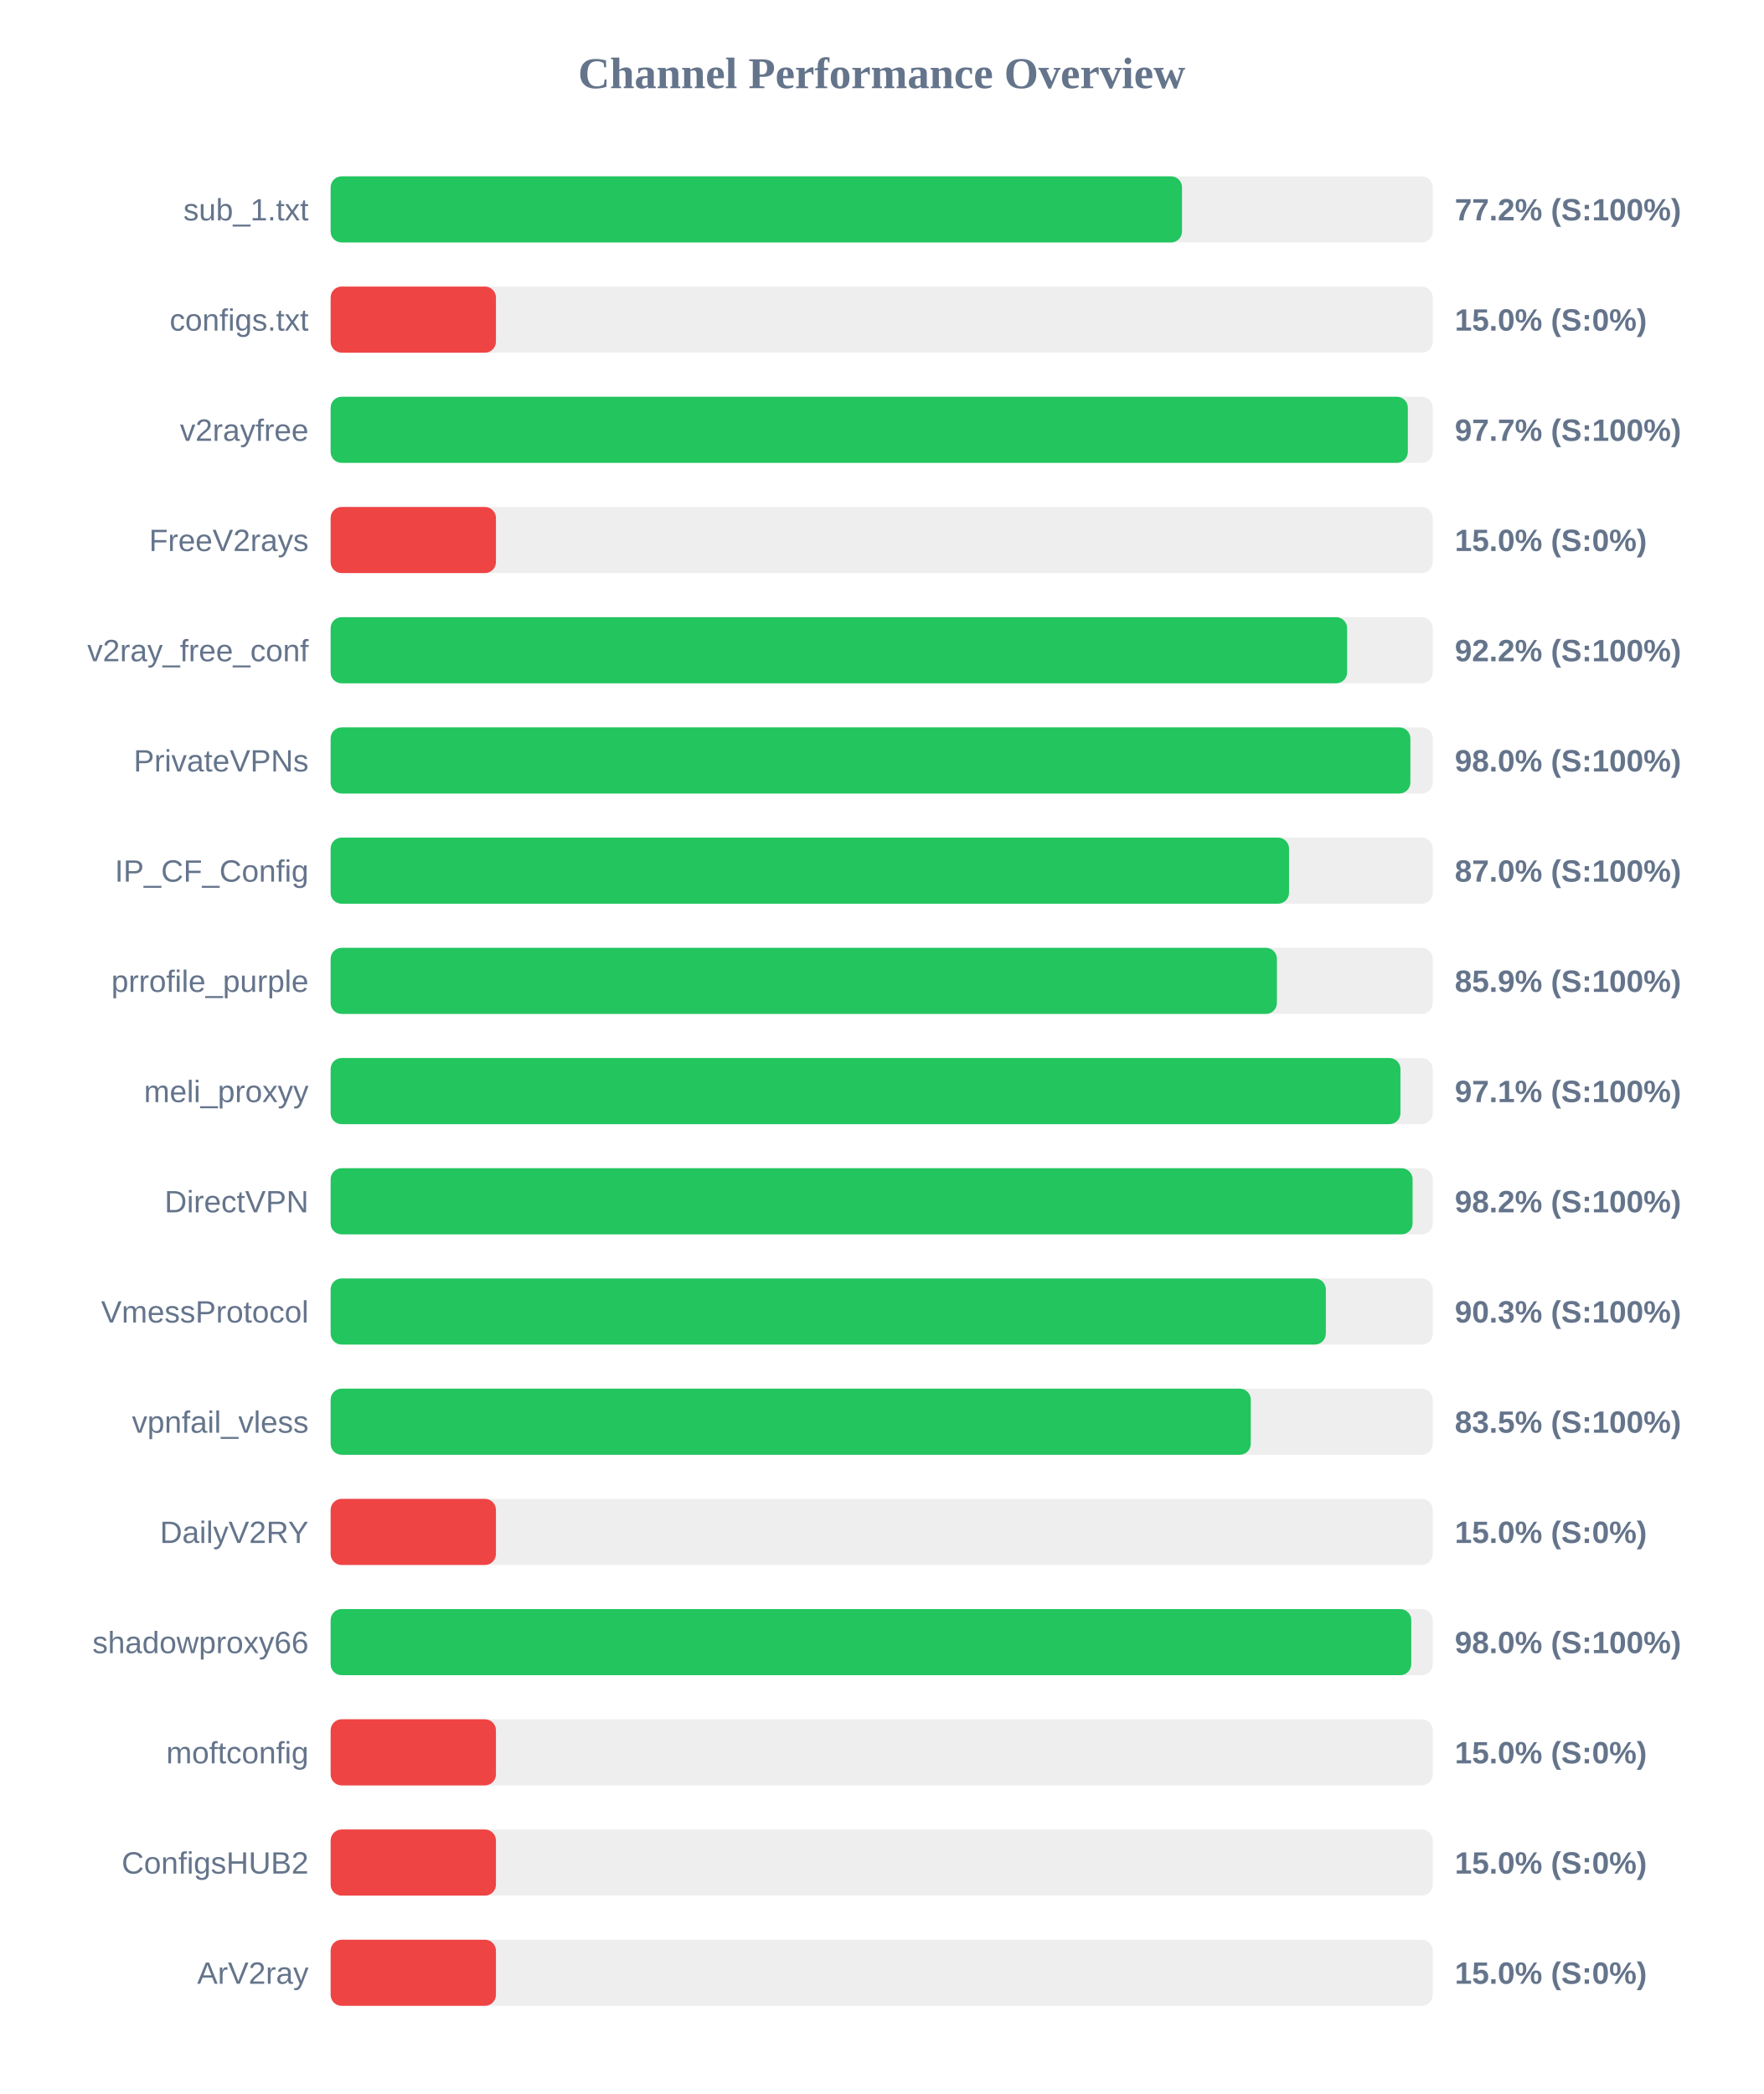
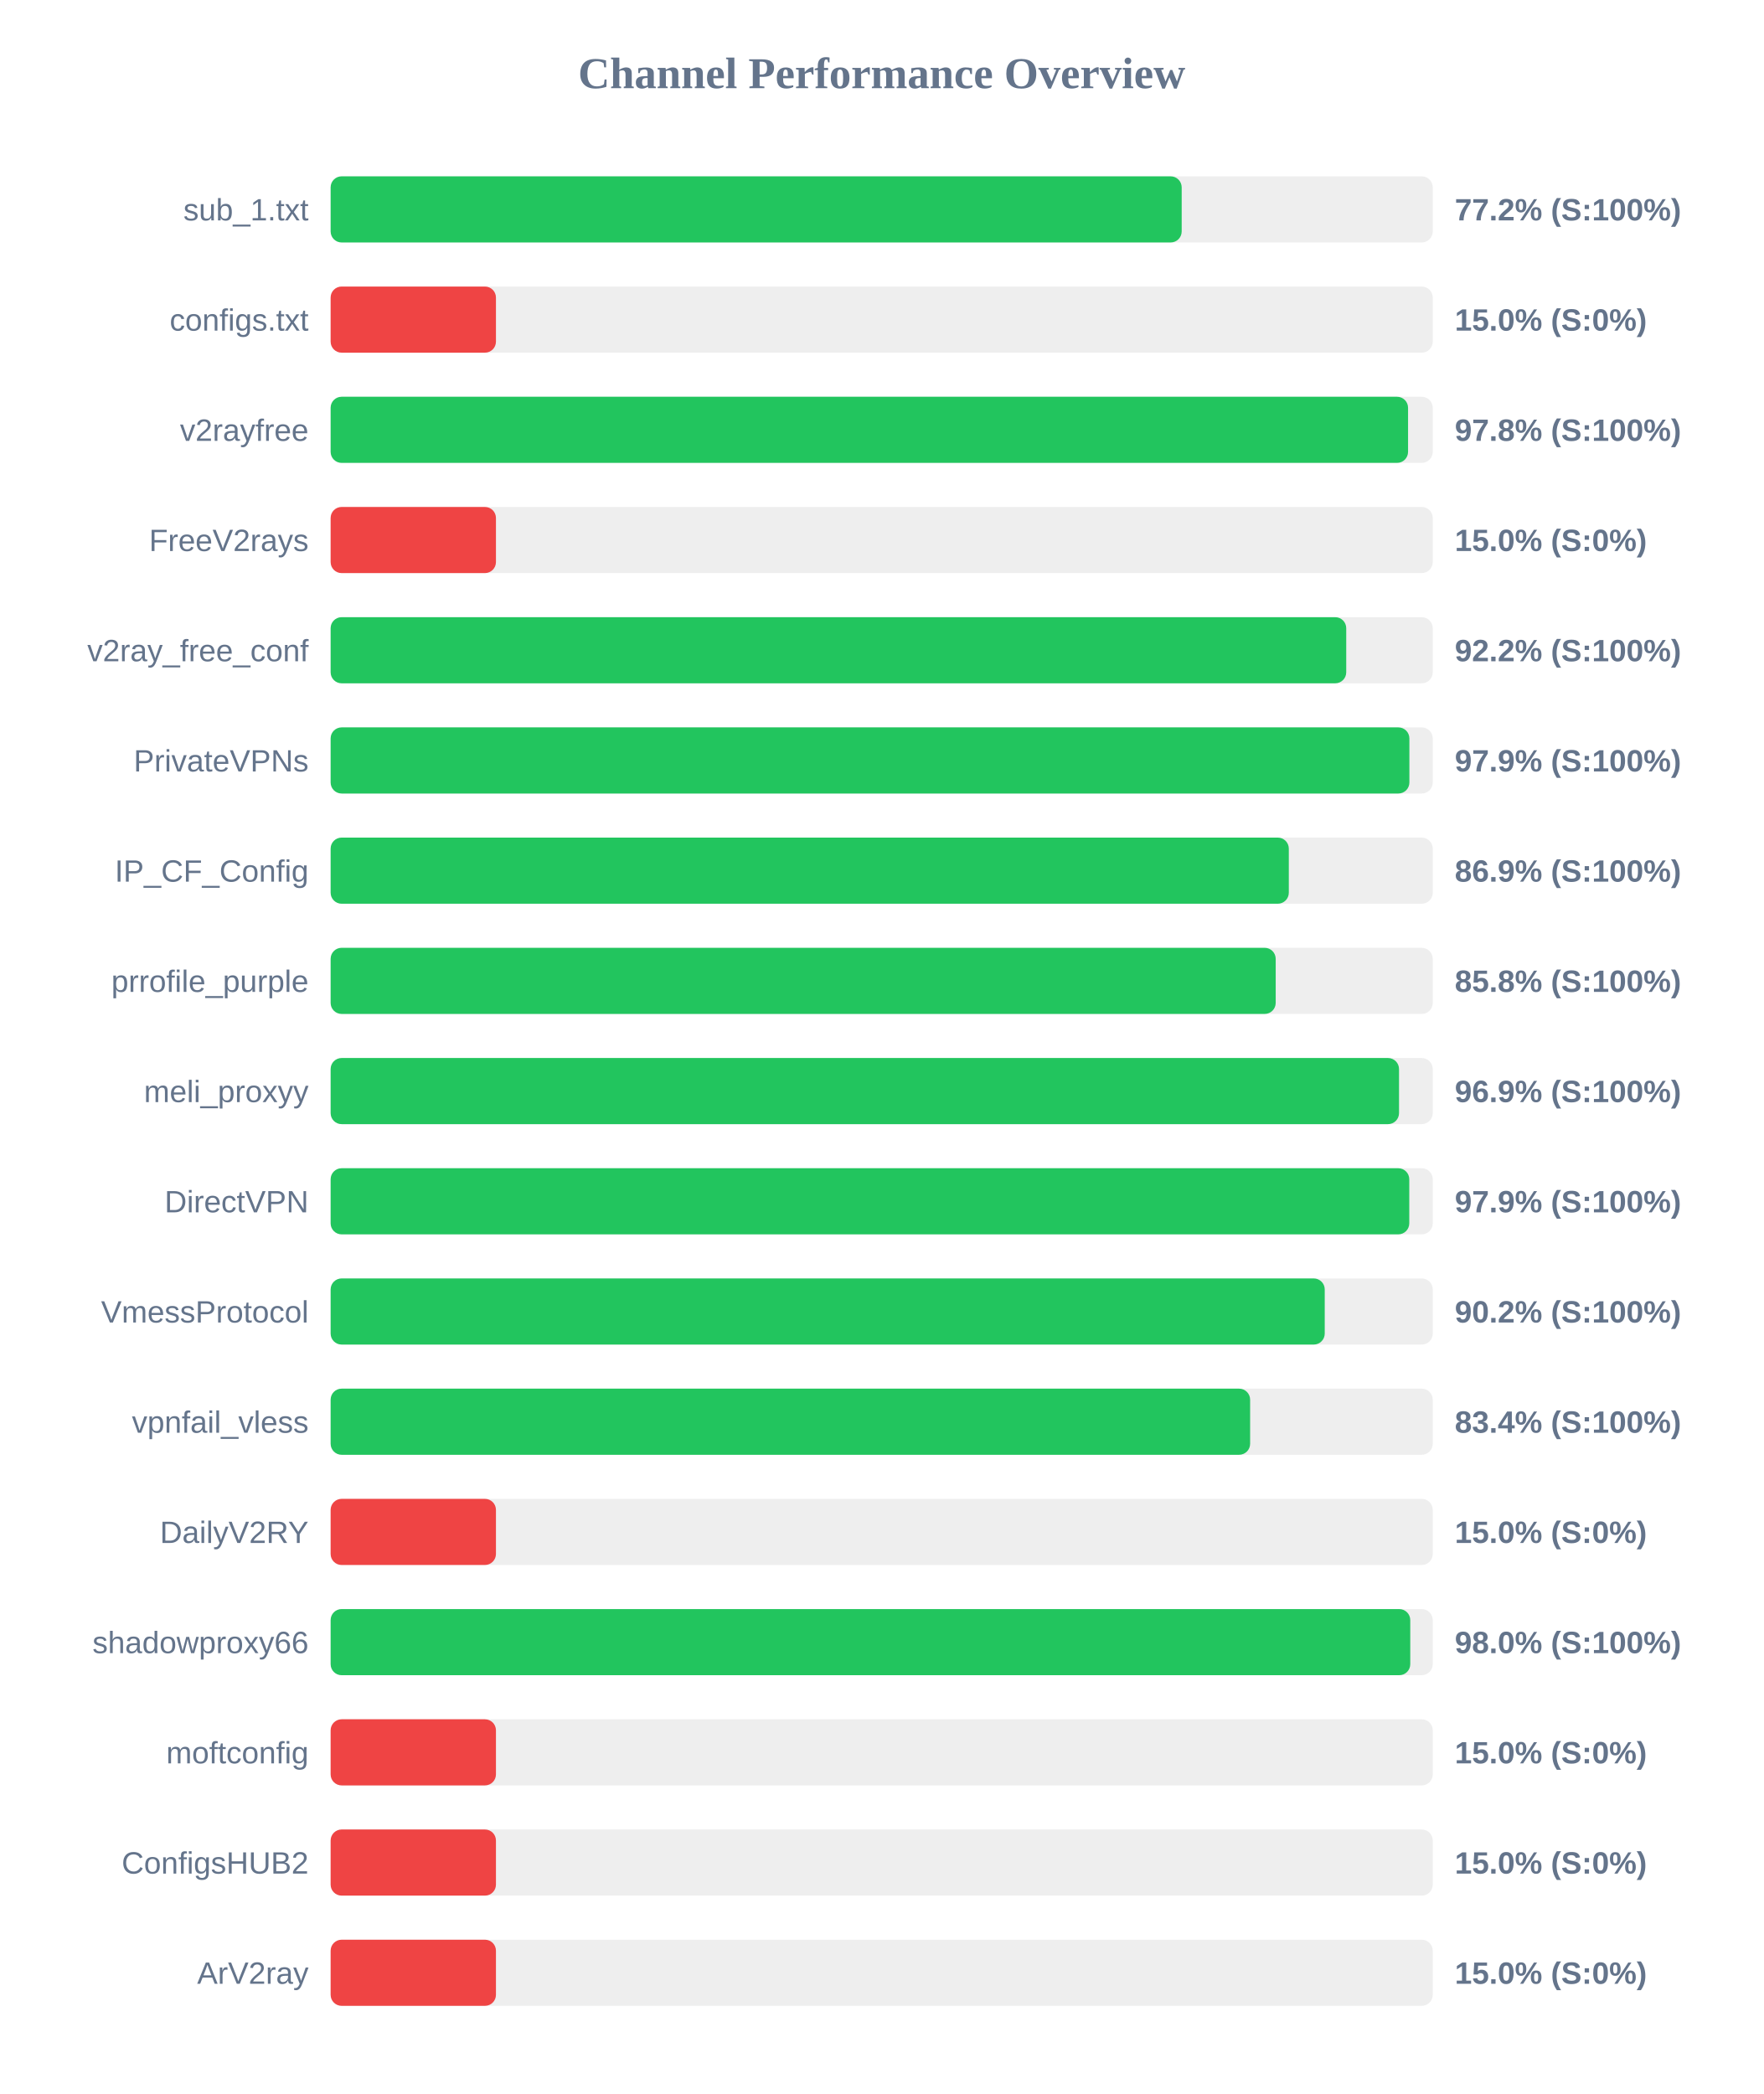
<svg xmlns="http://www.w3.org/2000/svg" width="800" height="950" version="1.1">
  <style>
        .row { font: 14px Arial; fill: #64748b; }
        .score { font: bold 14px Arial; fill: #64748b; }
    </style>
  <text x="400" y="40" text-anchor="middle" font-size="20px" font-weight="bold" fill="#64748b">Channel Performance Overview</text>
  <rect x="150" y="80" width="500" height="30" fill="#eee" rx="5" />
-   <rect x="150" y="80" width="386.25" height="30" fill="#22c55e" rx="5" />
+   <rect x="150" y="80" width="386.1" height="30" fill="#22c55e" rx="5" />
  <text x="140" y="100" text-anchor="end" class="row">sub_1.txt</text>
  <text x="660" y="100" text-anchor="start" class="score">77.2% (S:100%)</text>
  <rect x="150" y="130" width="500" height="30" fill="#eee" rx="5" />
  <rect x="150" y="130" width="75.0" height="30" fill="#ef4444" rx="5" />
  <text x="140" y="150" text-anchor="end" class="row">configs.txt</text>
  <text x="660" y="150" text-anchor="start" class="score">15.0% (S:0%)</text>
  <rect x="150" y="180" width="500" height="30" fill="#eee" rx="5" />
-   <rect x="150" y="180" width="488.7" height="30" fill="#22c55e" rx="5" />
+   <rect x="150" y="180" width="488.8" height="30" fill="#22c55e" rx="5" />
  <text x="140" y="200" text-anchor="end" class="row">v2rayfree</text>
-   <text x="660" y="200" text-anchor="start" class="score">97.7% (S:100%)</text>
+   <text x="660" y="200" text-anchor="start" class="score">97.8% (S:100%)</text>
  <rect x="150" y="230" width="500" height="30" fill="#eee" rx="5" />
  <rect x="150" y="230" width="75.0" height="30" fill="#ef4444" rx="5" />
  <text x="140" y="250" text-anchor="end" class="row">FreeV2rays</text>
  <text x="660" y="250" text-anchor="start" class="score">15.0% (S:0%)</text>
  <rect x="150" y="280" width="500" height="30" fill="#eee" rx="5" />
-   <rect x="150" y="280" width="461.15" height="30" fill="#22c55e" rx="5" />
+   <rect x="150" y="280" width="460.75" height="30" fill="#22c55e" rx="5" />
  <text x="140" y="300" text-anchor="end" class="row">v2ray_free_conf</text>
  <text x="660" y="300" text-anchor="start" class="score">92.2% (S:100%)</text>
  <rect x="150" y="330" width="500" height="30" fill="#eee" rx="5" />
-   <rect x="150" y="330" width="489.85" height="30" fill="#22c55e" rx="5" />
+   <rect x="150" y="330" width="489.4" height="30" fill="#22c55e" rx="5" />
  <text x="140" y="350" text-anchor="end" class="row">PrivateVPNs</text>
-   <text x="660" y="350" text-anchor="start" class="score">98.0% (S:100%)</text>
+   <text x="660" y="350" text-anchor="start" class="score">97.9% (S:100%)</text>
  <rect x="150" y="380" width="500" height="30" fill="#eee" rx="5" />
-   <rect x="150" y="380" width="434.8" height="30" fill="#22c55e" rx="5" />
+   <rect x="150" y="380" width="434.7" height="30" fill="#22c55e" rx="5" />
  <text x="140" y="400" text-anchor="end" class="row">IP_CF_Config</text>
-   <text x="660" y="400" text-anchor="start" class="score">87.0% (S:100%)</text>
+   <text x="660" y="400" text-anchor="start" class="score">86.9% (S:100%)</text>
  <rect x="150" y="430" width="500" height="30" fill="#eee" rx="5" />
-   <rect x="150" y="430" width="429.3" height="30" fill="#22c55e" rx="5" />
+   <rect x="150" y="430" width="428.75" height="30" fill="#22c55e" rx="5" />
  <text x="140" y="450" text-anchor="end" class="row">prrofile_purple</text>
-   <text x="660" y="450" text-anchor="start" class="score">85.9% (S:100%)</text>
+   <text x="660" y="450" text-anchor="start" class="score">85.8% (S:100%)</text>
  <rect x="150" y="480" width="500" height="30" fill="#eee" rx="5" />
-   <rect x="150" y="480" width="485.35" height="30" fill="#22c55e" rx="5" />
+   <rect x="150" y="480" width="484.7" height="30" fill="#22c55e" rx="5" />
  <text x="140" y="500" text-anchor="end" class="row">meli_proxyy</text>
-   <text x="660" y="500" text-anchor="start" class="score">97.1% (S:100%)</text>
+   <text x="660" y="500" text-anchor="start" class="score">96.9% (S:100%)</text>
  <rect x="150" y="530" width="500" height="30" fill="#eee" rx="5" />
-   <rect x="150" y="530" width="490.85" height="30" fill="#22c55e" rx="5" />
+   <rect x="150" y="530" width="489.35" height="30" fill="#22c55e" rx="5" />
  <text x="140" y="550" text-anchor="end" class="row">DirectVPN</text>
-   <text x="660" y="550" text-anchor="start" class="score">98.2% (S:100%)</text>
+   <text x="660" y="550" text-anchor="start" class="score">97.9% (S:100%)</text>
  <rect x="150" y="580" width="500" height="30" fill="#eee" rx="5" />
-   <rect x="150" y="580" width="451.5" height="30" fill="#22c55e" rx="5" />
+   <rect x="150" y="580" width="451.0" height="30" fill="#22c55e" rx="5" />
  <text x="140" y="600" text-anchor="end" class="row">VmessProtocol</text>
-   <text x="660" y="600" text-anchor="start" class="score">90.3% (S:100%)</text>
+   <text x="660" y="600" text-anchor="start" class="score">90.2% (S:100%)</text>
  <rect x="150" y="630" width="500" height="30" fill="#eee" rx="5" />
-   <rect x="150" y="630" width="417.45" height="30" fill="#22c55e" rx="5" />
+   <rect x="150" y="630" width="417.15" height="30" fill="#22c55e" rx="5" />
  <text x="140" y="650" text-anchor="end" class="row">vpnfail_vless</text>
-   <text x="660" y="650" text-anchor="start" class="score">83.5% (S:100%)</text>
+   <text x="660" y="650" text-anchor="start" class="score">83.4% (S:100%)</text>
  <rect x="150" y="680" width="500" height="30" fill="#eee" rx="5" />
  <rect x="150" y="680" width="75.0" height="30" fill="#ef4444" rx="5" />
  <text x="140" y="700" text-anchor="end" class="row">DailyV2RY</text>
  <text x="660" y="700" text-anchor="start" class="score">15.0% (S:0%)</text>
  <rect x="150" y="730" width="500" height="30" fill="#eee" rx="5" />
-   <rect x="150" y="730" width="490.25" height="30" fill="#22c55e" rx="5" />
+   <rect x="150" y="730" width="489.8" height="30" fill="#22c55e" rx="5" />
  <text x="140" y="750" text-anchor="end" class="row">shadowproxy66</text>
  <text x="660" y="750" text-anchor="start" class="score">98.0% (S:100%)</text>
  <rect x="150" y="780" width="500" height="30" fill="#eee" rx="5" />
  <rect x="150" y="780" width="75.0" height="30" fill="#ef4444" rx="5" />
  <text x="140" y="800" text-anchor="end" class="row">moftconfig</text>
  <text x="660" y="800" text-anchor="start" class="score">15.0% (S:0%)</text>
  <rect x="150" y="830" width="500" height="30" fill="#eee" rx="5" />
  <rect x="150" y="830" width="75.0" height="30" fill="#ef4444" rx="5" />
  <text x="140" y="850" text-anchor="end" class="row">ConfigsHUB2</text>
  <text x="660" y="850" text-anchor="start" class="score">15.0% (S:0%)</text>
  <rect x="150" y="880" width="500" height="30" fill="#eee" rx="5" />
  <rect x="150" y="880" width="75.0" height="30" fill="#ef4444" rx="5" />
  <text x="140" y="900" text-anchor="end" class="row">ArV2ray</text>
  <text x="660" y="900" text-anchor="start" class="score">15.0% (S:0%)</text>
</svg>
